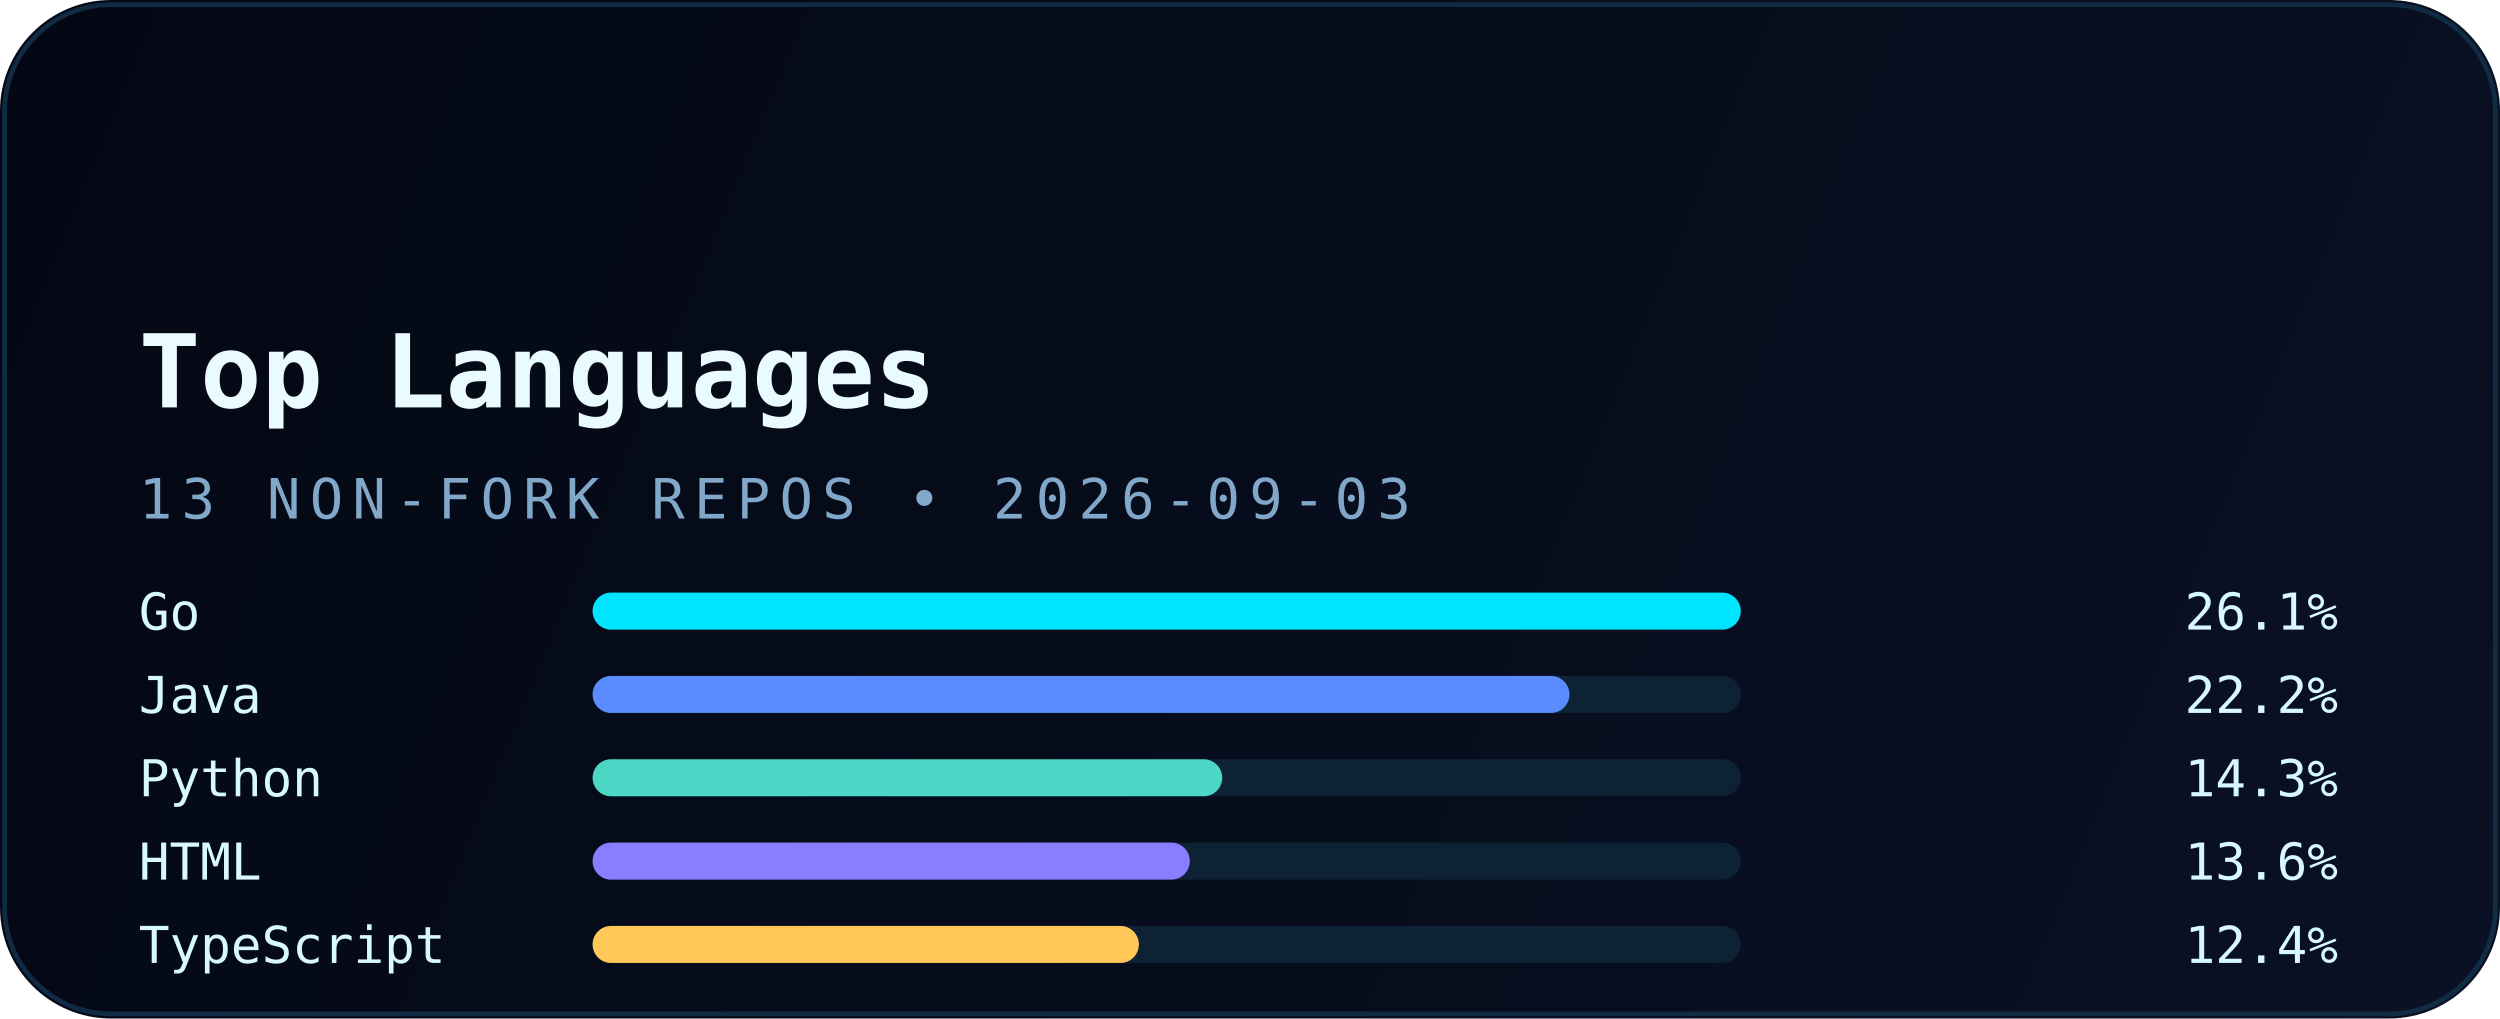
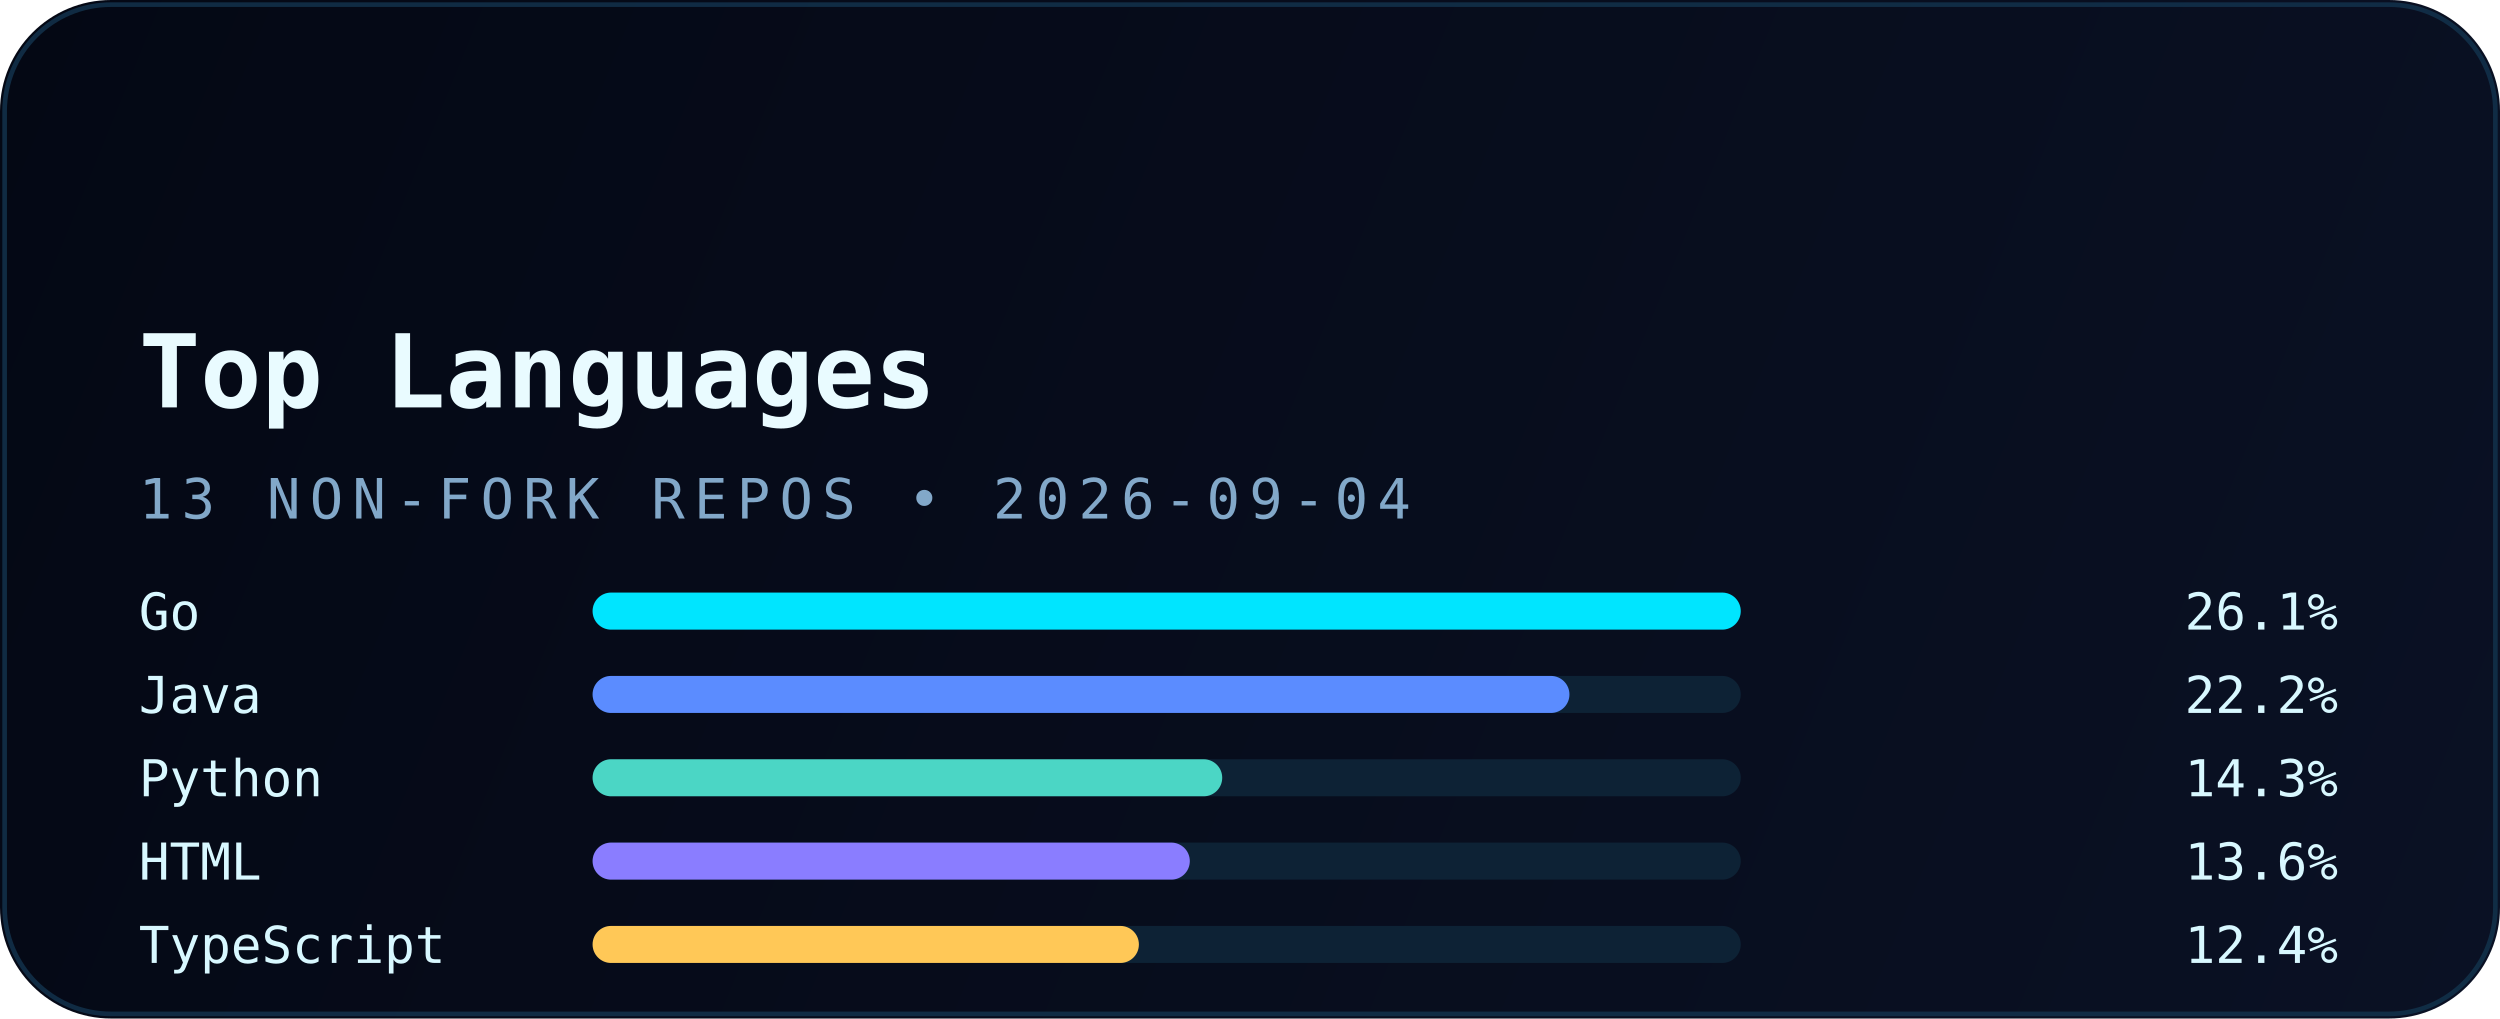
<svg xmlns="http://www.w3.org/2000/svg" width="540" height="220" viewBox="0 0 540 220" fill="none" role="img" aria-labelledby="title desc">
  <defs>
    <linearGradient id="bg" x1="0" y1="0" x2="540" y2="220" gradientUnits="userSpaceOnUse">
      <stop stop-color="#040814" />
      <stop offset="1" stop-color="#0A1124" />
    </linearGradient>
    <linearGradient id="accent" x1="30" y1="0" x2="510" y2="0" gradientUnits="userSpaceOnUse">
      <stop stop-color="#00E5FF" />
      <stop offset="1" stop-color="#5B8CFF" />
    </linearGradient>
    <filter id="glow" x="-20%" y="-20%" width="140%" height="140%" color-interpolation-filters="sRGB">
      <feGaussianBlur stdDeviation="6" result="blur" />
      <feMerge>
        <feMergeNode in="blur" />
        <feMergeNode in="SourceGraphic" />
      </feMerge>
    </filter>
  </defs>
  <rect width="540" height="220" rx="24" fill="url(#bg)" />
  <rect x="1" y="1" width="538" height="218" rx="23" stroke="#12324B" stroke-opacity="0.85" />
  <path d="M30 54H120" stroke="url(#accent)" stroke-width="3.5" stroke-linecap="round" filter="url(#glow)" />
  <text x="30" y="88" fill="#E9FBFF" font-family="JetBrains Mono, Consolas, monospace" font-size="22" font-weight="700">Top Languages</text>
-   <text x="30" y="112" fill="#82A8C9" font-family="JetBrains Mono, Consolas, monospace" font-size="12" letter-spacing="2">13 NON-FORK REPOS • 2026-09-03</text>
+   <text x="30" y="112" fill="#82A8C9" font-family="JetBrains Mono, Consolas, monospace" font-size="12" letter-spacing="2">13 NON-FORK REPOS • 2026-09-04</text>
  <g font-family="JetBrains Mono, Consolas, monospace" font-size="11">
    <text x="30" y="136" fill="#D8F8FF">Go</text>
    <rect x="128" y="128" width="248" height="8" rx="4" fill="#0D2235" />
    <rect x="128" y="128" width="248" height="8" rx="4" fill="#00E5FF" />
    <text x="505" y="136" text-anchor="end" fill="#D8F8FF">26.1%</text>
    <text x="30" y="154" fill="#D8F8FF">Java</text>
    <rect x="128" y="146" width="248" height="8" rx="4" fill="#0D2235" />
    <rect x="128" y="146" width="211" height="8" rx="4" fill="#5B8CFF" />
    <text x="505" y="154" text-anchor="end" fill="#D8F8FF">22.2%</text>
    <text x="30" y="172" fill="#D8F8FF">Python</text>
    <rect x="128" y="164" width="248" height="8" rx="4" fill="#0D2235" />
    <rect x="128" y="164" width="136" height="8" rx="4" fill="#4BD6C5" />
    <text x="505" y="172" text-anchor="end" fill="#D8F8FF">14.3%</text>
    <text x="30" y="190" fill="#D8F8FF">HTML</text>
    <rect x="128" y="182" width="248" height="8" rx="4" fill="#0D2235" />
    <rect x="128" y="182" width="129" height="8" rx="4" fill="#8A7DFF" />
    <text x="505" y="190" text-anchor="end" fill="#D8F8FF">13.6%</text>
    <text x="30" y="208" fill="#D8F8FF">TypeScript</text>
    <rect x="128" y="200" width="248" height="8" rx="4" fill="#0D2235" />
    <rect x="128" y="200" width="118" height="8" rx="4" fill="#FFC857" />
    <text x="505" y="208" text-anchor="end" fill="#D8F8FF">12.4%</text>
  </g>
</svg>
